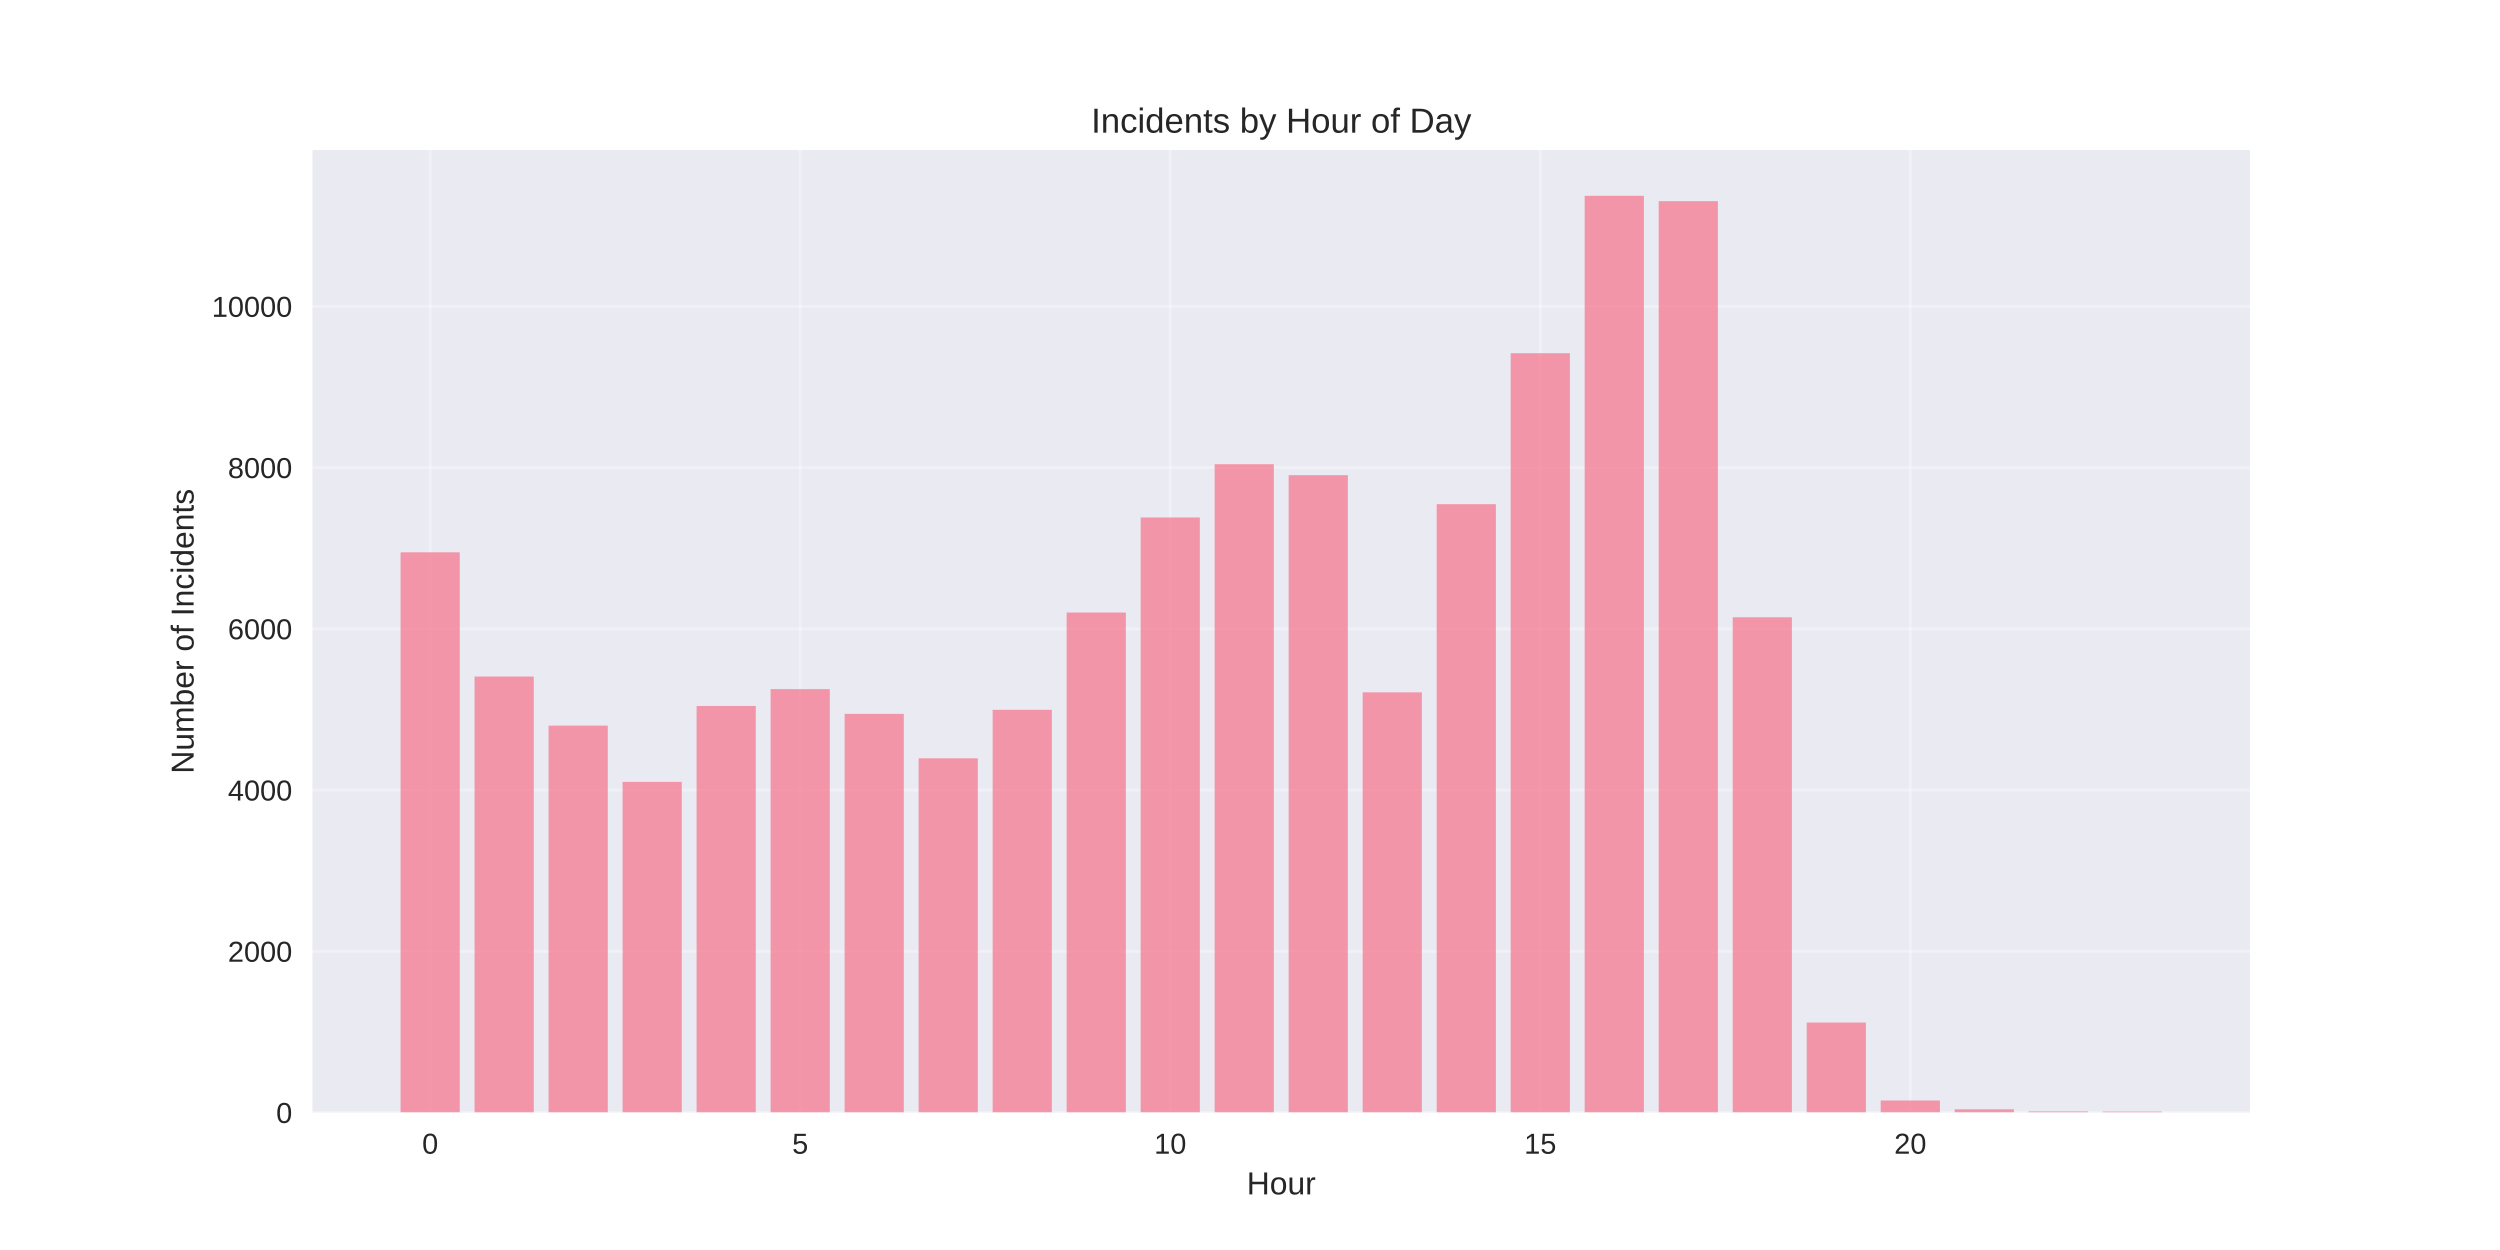
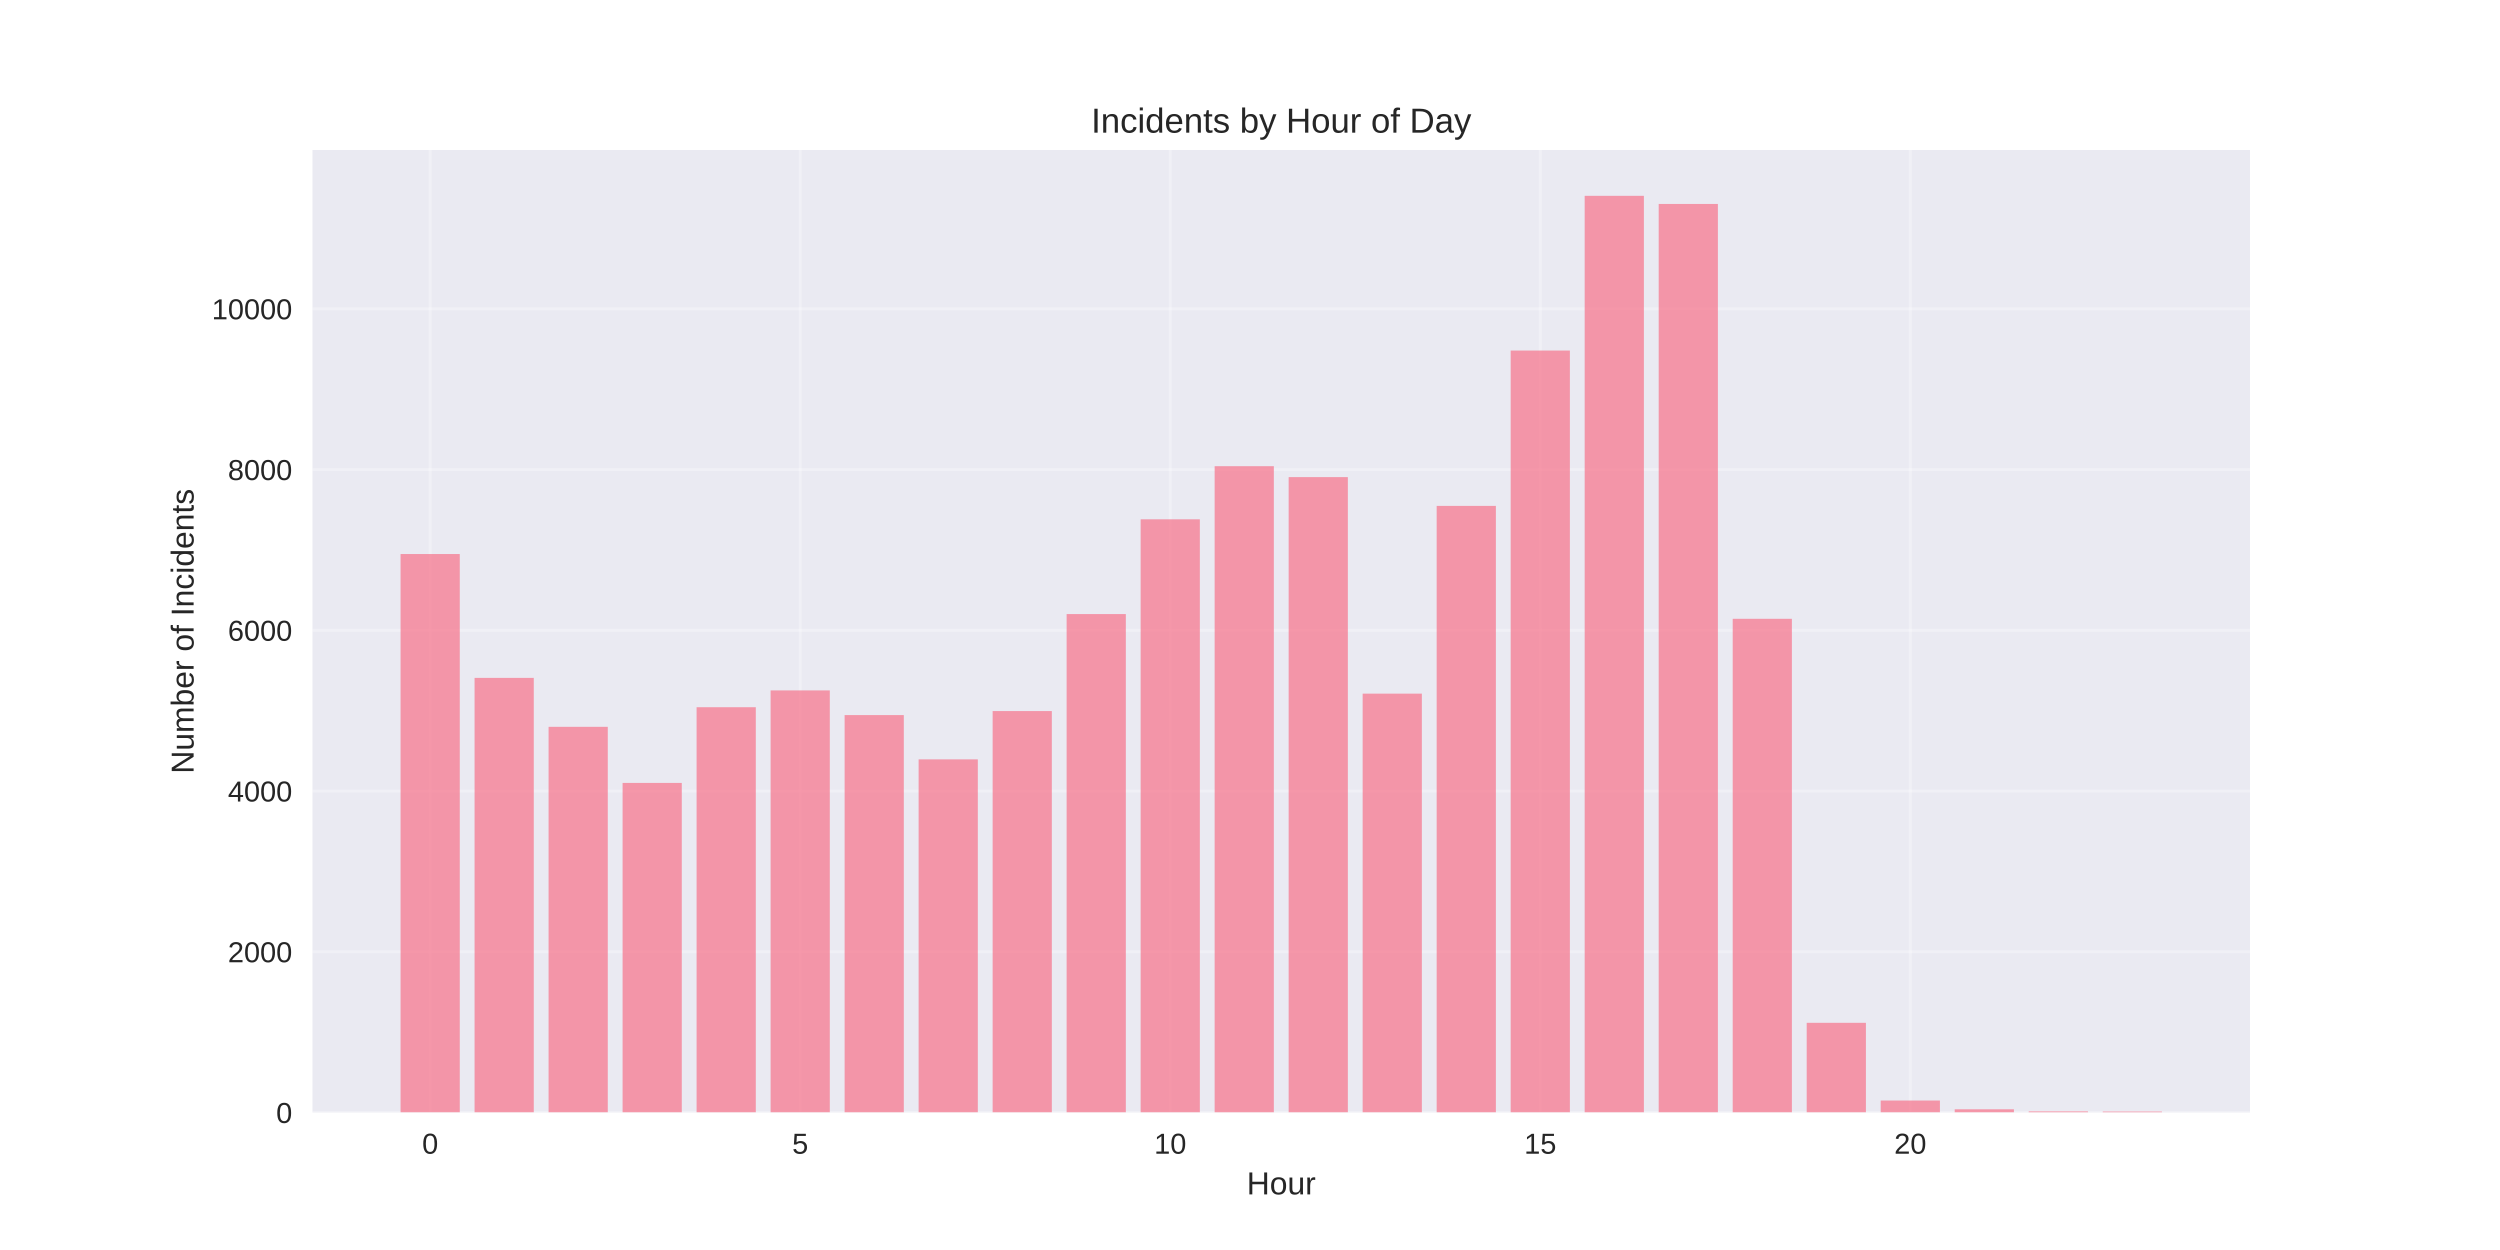
<svg xmlns="http://www.w3.org/2000/svg" width="864pt" height="432pt" viewBox="0 0 864 432" version="1.1">
  <defs>
    <style type="text/css">*{stroke-linejoin: round; stroke-linecap: butt}</style>
  </defs>
  <g id="figure_1">
    <g id="patch_1">
      <path d="M 0 432  L 864 432  L 864 0  L 0 0  z " style="fill: #ffffff" />
    </g>
    <g id="axes_1">
      <g id="patch_2">
        <path d="M 108 384.48  L 777.6 384.48  L 777.6 51.84  L 108 51.84  z " style="fill: #eaeaf2" />
      </g>
      <g id="matplotlib.axis_1">
        <g id="xtick_1">
          <g id="line2d_1">
-             <path d="M 148.667 384.48  L 148.667 51.84  " clip-path="url(#pea6426eec6)" style="fill: none; stroke: #ffffff; stroke-opacity: 0.3; stroke-linecap: round" />
+             <path d="M 148.667 384.48  L 148.667 51.84  " clip-path="url(#pfe51f81e07)" style="fill: none; stroke: #ffffff; stroke-opacity: 0.3; stroke-linecap: round" />
          </g>
          <g id="line2d_2" />
          <g id="text_1">
            <text style="fill: #262626; font: 10px 'Arial', 'Liberation Sans', 'DejaVu Sans', 'Bitstream Vera Sans', sans-serif; text-anchor: middle" x="148.667" y="398.727" transform="rotate(-0 148.6671 398.7269)">0</text>
          </g>
        </g>
        <g id="xtick_2">
          <g id="line2d_3">
-             <path d="M 276.551 384.48  L 276.551 51.84  " clip-path="url(#pea6426eec6)" style="fill: none; stroke: #ffffff; stroke-opacity: 0.3; stroke-linecap: round" />
+             <path d="M 276.551 384.48  L 276.551 51.84  " clip-path="url(#pfe51f81e07)" style="fill: none; stroke: #ffffff; stroke-opacity: 0.3; stroke-linecap: round" />
          </g>
          <g id="line2d_4" />
          <g id="text_2">
            <text style="fill: #262626; font: 10px 'Arial', 'Liberation Sans', 'DejaVu Sans', 'Bitstream Vera Sans', sans-serif; text-anchor: middle" x="276.551" y="398.727" transform="rotate(-0 276.551 398.7269)">5</text>
          </g>
        </g>
        <g id="xtick_3">
          <g id="line2d_5">
-             <path d="M 404.435 384.48  L 404.435 51.84  " clip-path="url(#pea6426eec6)" style="fill: none; stroke: #ffffff; stroke-opacity: 0.3; stroke-linecap: round" />
+             <path d="M 404.435 384.48  L 404.435 51.84  " clip-path="url(#pfe51f81e07)" style="fill: none; stroke: #ffffff; stroke-opacity: 0.3; stroke-linecap: round" />
          </g>
          <g id="line2d_6" />
          <g id="text_3">
            <text style="fill: #262626; font: 10px 'Arial', 'Liberation Sans', 'DejaVu Sans', 'Bitstream Vera Sans', sans-serif; text-anchor: middle" x="404.435" y="398.727" transform="rotate(-0 404.4348 398.7269)">10</text>
          </g>
        </g>
        <g id="xtick_4">
          <g id="line2d_7">
-             <path d="M 532.319 384.48  L 532.319 51.84  " clip-path="url(#pea6426eec6)" style="fill: none; stroke: #ffffff; stroke-opacity: 0.3; stroke-linecap: round" />
+             <path d="M 532.319 384.48  L 532.319 51.84  " clip-path="url(#pfe51f81e07)" style="fill: none; stroke: #ffffff; stroke-opacity: 0.3; stroke-linecap: round" />
          </g>
          <g id="line2d_8" />
          <g id="text_4">
            <text style="fill: #262626; font: 10px 'Arial', 'Liberation Sans', 'DejaVu Sans', 'Bitstream Vera Sans', sans-serif; text-anchor: middle" x="532.319" y="398.727" transform="rotate(-0 532.3187 398.7269)">15</text>
          </g>
        </g>
        <g id="xtick_5">
          <g id="line2d_9">
-             <path d="M 660.203 384.48  L 660.203 51.84  " clip-path="url(#pea6426eec6)" style="fill: none; stroke: #ffffff; stroke-opacity: 0.3; stroke-linecap: round" />
+             <path d="M 660.203 384.48  L 660.203 51.84  " clip-path="url(#pfe51f81e07)" style="fill: none; stroke: #ffffff; stroke-opacity: 0.3; stroke-linecap: round" />
          </g>
          <g id="line2d_10" />
          <g id="text_5">
            <text style="fill: #262626; font: 10px 'Arial', 'Liberation Sans', 'DejaVu Sans', 'Bitstream Vera Sans', sans-serif; text-anchor: middle" x="660.203" y="398.727" transform="rotate(-0 660.2026 398.7269)">20</text>
          </g>
        </g>
        <g id="text_6">
          <text style="fill: #262626; font: 11px 'Arial', 'Liberation Sans', 'DejaVu Sans', 'Bitstream Vera Sans', sans-serif; text-anchor: middle" x="442.8" y="412.773" transform="rotate(-0 442.8 412.7734)">Hour</text>
        </g>
      </g>
      <g id="matplotlib.axis_2">
        <g id="ytick_1">
          <g id="line2d_11">
-             <path d="M 108 384.48  L 777.6 384.48  " clip-path="url(#pea6426eec6)" style="fill: none; stroke: #ffffff; stroke-opacity: 0.3; stroke-linecap: round" />
+             <path d="M 108 384.48  L 777.6 384.48  " clip-path="url(#pfe51f81e07)" style="fill: none; stroke: #ffffff; stroke-opacity: 0.3; stroke-linecap: round" />
          </g>
          <g id="line2d_12" />
          <g id="text_7">
            <text style="fill: #262626; font: 10px 'Arial', 'Liberation Sans', 'DejaVu Sans', 'Bitstream Vera Sans', sans-serif; text-anchor: end" x="101" y="388.103" transform="rotate(-0 101 388.1034)">0</text>
          </g>
        </g>
        <g id="ytick_2">
          <g id="line2d_13">
-             <path d="M 108 328.759  L 777.6 328.759  " clip-path="url(#pea6426eec6)" style="fill: none; stroke: #ffffff; stroke-opacity: 0.3; stroke-linecap: round" />
+             <path d="M 108 328.93  L 777.6 328.93  " clip-path="url(#pfe51f81e07)" style="fill: none; stroke: #ffffff; stroke-opacity: 0.3; stroke-linecap: round" />
          </g>
          <g id="line2d_14" />
          <g id="text_8">
-             <text style="fill: #262626; font: 10px 'Arial', 'Liberation Sans', 'DejaVu Sans', 'Bitstream Vera Sans', sans-serif; text-anchor: end" x="101" y="332.383" transform="rotate(-0 101 332.3827)">2000</text>
+             <text style="fill: #262626; font: 10px 'Arial', 'Liberation Sans', 'DejaVu Sans', 'Bitstream Vera Sans', sans-serif; text-anchor: end" x="101" y="332.554" transform="rotate(-0 101 332.5537)">2000</text>
          </g>
        </g>
        <g id="ytick_3">
          <g id="line2d_15">
-             <path d="M 108 273.039  L 777.6 273.039  " clip-path="url(#pea6426eec6)" style="fill: none; stroke: #ffffff; stroke-opacity: 0.3; stroke-linecap: round" />
+             <path d="M 108 273.381  L 777.6 273.381  " clip-path="url(#pfe51f81e07)" style="fill: none; stroke: #ffffff; stroke-opacity: 0.3; stroke-linecap: round" />
          </g>
          <g id="line2d_16" />
          <g id="text_9">
-             <text style="fill: #262626; font: 10px 'Arial', 'Liberation Sans', 'DejaVu Sans', 'Bitstream Vera Sans', sans-serif; text-anchor: end" x="101" y="276.662" transform="rotate(-0 101 276.6621)">4000</text>
+             <text style="fill: #262626; font: 10px 'Arial', 'Liberation Sans', 'DejaVu Sans', 'Bitstream Vera Sans', sans-serif; text-anchor: end" x="101" y="277.004" transform="rotate(-0 101 277.004)">4000</text>
          </g>
        </g>
        <g id="ytick_4">
          <g id="line2d_17">
-             <path d="M 108 217.318  L 777.6 217.318  " clip-path="url(#pea6426eec6)" style="fill: none; stroke: #ffffff; stroke-opacity: 0.3; stroke-linecap: round" />
+             <path d="M 108 217.831  L 777.6 217.831  " clip-path="url(#pfe51f81e07)" style="fill: none; stroke: #ffffff; stroke-opacity: 0.3; stroke-linecap: round" />
          </g>
          <g id="line2d_18" />
          <g id="text_10">
-             <text style="fill: #262626; font: 10px 'Arial', 'Liberation Sans', 'DejaVu Sans', 'Bitstream Vera Sans', sans-serif; text-anchor: end" x="101" y="220.941" transform="rotate(-0 101 220.9414)">6000</text>
+             <text style="fill: #262626; font: 10px 'Arial', 'Liberation Sans', 'DejaVu Sans', 'Bitstream Vera Sans', sans-serif; text-anchor: end" x="101" y="221.454" transform="rotate(-0 101 221.4543)">6000</text>
          </g>
        </g>
        <g id="ytick_5">
          <g id="line2d_19">
-             <path d="M 108 161.597  L 777.6 161.597  " clip-path="url(#pea6426eec6)" style="fill: none; stroke: #ffffff; stroke-opacity: 0.3; stroke-linecap: round" />
+             <path d="M 108 162.281  L 777.6 162.281  " clip-path="url(#pfe51f81e07)" style="fill: none; stroke: #ffffff; stroke-opacity: 0.3; stroke-linecap: round" />
          </g>
          <g id="line2d_20" />
          <g id="text_11">
-             <text style="fill: #262626; font: 10px 'Arial', 'Liberation Sans', 'DejaVu Sans', 'Bitstream Vera Sans', sans-serif; text-anchor: end" x="101" y="165.221" transform="rotate(-0 101 165.2207)">8000</text>
+             <text style="fill: #262626; font: 10px 'Arial', 'Liberation Sans', 'DejaVu Sans', 'Bitstream Vera Sans', sans-serif; text-anchor: end" x="101" y="165.905" transform="rotate(-0 101 165.9046)">8000</text>
          </g>
        </g>
        <g id="ytick_6">
          <g id="line2d_21">
-             <path d="M 108 105.877  L 777.6 105.877  " clip-path="url(#pea6426eec6)" style="fill: none; stroke: #ffffff; stroke-opacity: 0.3; stroke-linecap: round" />
+             <path d="M 108 106.731  L 777.6 106.731  " clip-path="url(#pfe51f81e07)" style="fill: none; stroke: #ffffff; stroke-opacity: 0.3; stroke-linecap: round" />
          </g>
          <g id="line2d_22" />
          <g id="text_12">
-             <text style="fill: #262626; font: 10px 'Arial', 'Liberation Sans', 'DejaVu Sans', 'Bitstream Vera Sans', sans-serif; text-anchor: end" x="101" y="109.5" transform="rotate(-0 101 109.5)">10000</text>
+             <text style="fill: #262626; font: 10px 'Arial', 'Liberation Sans', 'DejaVu Sans', 'Bitstream Vera Sans', sans-serif; text-anchor: end" x="101" y="110.355" transform="rotate(-0 101 110.3549)">10000</text>
          </g>
        </g>
        <g id="text_13">
          <text style="fill: #262626; font: 11px 'Arial', 'Liberation Sans', 'DejaVu Sans', 'Bitstream Vera Sans', sans-serif; text-anchor: middle" x="66.913" y="218.16" transform="rotate(-90 66.91281 218.16)">Number of Incidents</text>
        </g>
      </g>
      <g id="patch_3">
-         <path d="M 138.436 384.48  L 158.898 384.48  L 158.898 190.878  L 138.436 190.878  z " clip-path="url(#pea6426eec6)" style="fill: #f77189; opacity: 0.7" />
+         <path d="M 138.436 384.48  L 158.898 384.48  L 158.898 191.473  L 138.436 191.473  z " clip-path="url(#pfe51f81e07)" style="fill: #f77189; opacity: 0.7" />
      </g>
      <g id="patch_4">
-         <path d="M 164.013 384.48  L 184.475 384.48  L 184.475 233.811  L 164.013 233.811  z " clip-path="url(#pea6426eec6)" style="fill: #f77189; opacity: 0.7" />
+         <path d="M 164.013 384.48  L 184.475 384.48  L 184.475 234.274  L 164.013 234.274  z " clip-path="url(#pfe51f81e07)" style="fill: #f77189; opacity: 0.7" />
      </g>
      <g id="patch_5">
-         <path d="M 189.59 384.48  L 210.051 384.48  L 210.051 250.778  L 189.59 250.778  z " clip-path="url(#pea6426eec6)" style="fill: #f77189; opacity: 0.7" />
+         <path d="M 189.59 384.48  L 210.051 384.48  L 210.051 251.188  L 189.59 251.188  z " clip-path="url(#pfe51f81e07)" style="fill: #f77189; opacity: 0.7" />
      </g>
      <g id="patch_6">
-         <path d="M 215.167 384.48  L 235.628 384.48  L 235.628 270.225  L 215.167 270.225  z " clip-path="url(#pea6426eec6)" style="fill: #f77189; opacity: 0.7" />
+         <path d="M 215.167 384.48  L 235.628 384.48  L 235.628 270.575  L 215.167 270.575  z " clip-path="url(#pfe51f81e07)" style="fill: #f77189; opacity: 0.7" />
      </g>
      <g id="patch_7">
-         <path d="M 240.743 384.48  L 261.205 384.48  L 261.205 243.98  L 240.743 243.98  z " clip-path="url(#pea6426eec6)" style="fill: #f77189; opacity: 0.7" />
+         <path d="M 240.743 384.48  L 261.205 384.48  L 261.205 244.411  L 240.743 244.411  z " clip-path="url(#pfe51f81e07)" style="fill: #f77189; opacity: 0.7" />
      </g>
      <g id="patch_8">
-         <path d="M 266.32 384.48  L 286.782 384.48  L 286.782 238.157  L 266.32 238.157  z " clip-path="url(#pea6426eec6)" style="fill: #f77189; opacity: 0.7" />
+         <path d="M 266.32 384.48  L 286.782 384.48  L 286.782 238.606  L 266.32 238.606  z " clip-path="url(#pfe51f81e07)" style="fill: #f77189; opacity: 0.7" />
      </g>
      <g id="patch_9">
-         <path d="M 291.897 384.48  L 312.358 384.48  L 312.358 246.711  L 291.897 246.711  z " clip-path="url(#pea6426eec6)" style="fill: #f77189; opacity: 0.7" />
+         <path d="M 291.897 384.48  L 312.358 384.48  L 312.358 247.133  L 291.897 247.133  z " clip-path="url(#pfe51f81e07)" style="fill: #f77189; opacity: 0.7" />
      </g>
      <g id="patch_10">
-         <path d="M 317.474 384.48  L 337.935 384.48  L 337.935 262.062  L 317.474 262.062  z " clip-path="url(#pea6426eec6)" style="fill: #f77189; opacity: 0.7" />
+         <path d="M 317.474 384.48  L 337.935 384.48  L 337.935 262.437  L 317.474 262.437  z " clip-path="url(#pfe51f81e07)" style="fill: #f77189; opacity: 0.7" />
      </g>
      <g id="patch_11">
-         <path d="M 343.051 384.48  L 363.512 384.48  L 363.512 245.318  L 343.051 245.318  z " clip-path="url(#pea6426eec6)" style="fill: #f77189; opacity: 0.7" />
+         <path d="M 343.051 384.48  L 363.512 384.48  L 363.512 245.745  L 343.051 245.745  z " clip-path="url(#pfe51f81e07)" style="fill: #f77189; opacity: 0.7" />
      </g>
      <g id="patch_12">
-         <path d="M 368.627 384.48  L 389.089 384.48  L 389.089 211.69  L 368.627 211.69  z " clip-path="url(#pea6426eec6)" style="fill: #f77189; opacity: 0.7" />
+         <path d="M 368.627 384.48  L 389.089 384.48  L 389.089 212.22  L 368.627 212.22  z " clip-path="url(#pfe51f81e07)" style="fill: #f77189; opacity: 0.7" />
      </g>
      <g id="patch_13">
-         <path d="M 394.204 384.48  L 414.666 384.48  L 414.666 178.843  L 394.204 178.843  z " clip-path="url(#pea6426eec6)" style="fill: #f77189; opacity: 0.7" />
+         <path d="M 394.204 384.48  L 414.666 384.48  L 414.666 179.474  L 394.204 179.474  z " clip-path="url(#pfe51f81e07)" style="fill: #f77189; opacity: 0.7" />
      </g>
      <g id="patch_14">
-         <path d="M 419.781 384.48  L 440.242 384.48  L 440.242 160.427  L 419.781 160.427  z " clip-path="url(#pea6426eec6)" style="fill: #f77189; opacity: 0.7" />
+         <path d="M 419.781 384.48  L 440.242 384.48  L 440.242 161.115  L 419.781 161.115  z " clip-path="url(#pfe51f81e07)" style="fill: #f77189; opacity: 0.7" />
      </g>
      <g id="patch_15">
-         <path d="M 445.358 384.48  L 465.819 384.48  L 465.819 164.216  L 445.358 164.216  z " clip-path="url(#pea6426eec6)" style="fill: #f77189; opacity: 0.7" />
+         <path d="M 445.358 384.48  L 465.819 384.48  L 465.819 164.892  L 445.358 164.892  z " clip-path="url(#pfe51f81e07)" style="fill: #f77189; opacity: 0.7" />
      </g>
      <g id="patch_16">
-         <path d="M 470.934 384.48  L 491.396 384.48  L 491.396 239.272  L 470.934 239.272  z " clip-path="url(#pea6426eec6)" style="fill: #f77189; opacity: 0.7" />
+         <path d="M 470.934 384.48  L 491.396 384.48  L 491.396 239.717  L 470.934 239.717  z " clip-path="url(#pfe51f81e07)" style="fill: #f77189; opacity: 0.7" />
      </g>
      <g id="patch_17">
-         <path d="M 496.511 384.48  L 516.973 384.48  L 516.973 174.246  L 496.511 174.246  z " clip-path="url(#pea6426eec6)" style="fill: #f77189; opacity: 0.7" />
+         <path d="M 496.511 384.48  L 516.973 384.48  L 516.973 174.835  L 496.511 174.835  z " clip-path="url(#pfe51f81e07)" style="fill: #f77189; opacity: 0.7" />
      </g>
      <g id="patch_18">
-         <path d="M 522.088 384.48  L 542.549 384.48  L 542.549 122.063  L 522.088 122.063  z " clip-path="url(#pea6426eec6)" style="fill: #f77189; opacity: 0.7" />
+         <path d="M 522.088 384.48  L 542.549 384.48  L 542.549 121.147  L 522.088 121.147  z " clip-path="url(#pfe51f81e07)" style="fill: #f77189; opacity: 0.7" />
      </g>
      <g id="patch_19">
-         <path d="M 547.665 384.48  L 568.126 384.48  L 568.126 67.68  L 547.665 67.68  z " clip-path="url(#pea6426eec6)" style="fill: #f77189; opacity: 0.7" />
+         <path d="M 547.665 384.48  L 568.126 384.48  L 568.126 67.68  L 547.665 67.68  z " clip-path="url(#pfe51f81e07)" style="fill: #f77189; opacity: 0.7" />
      </g>
      <g id="patch_20">
-         <path d="M 573.242 384.48  L 593.703 384.48  L 593.703 69.519  L 573.242 69.519  z " clip-path="url(#pea6426eec6)" style="fill: #f77189; opacity: 0.7" />
+         <path d="M 573.242 384.48  L 593.703 384.48  L 593.703 70.485  L 573.242 70.485  z " clip-path="url(#pfe51f81e07)" style="fill: #f77189; opacity: 0.7" />
      </g>
      <g id="patch_21">
-         <path d="M 598.818 384.48  L 619.28 384.48  L 619.28 213.334  L 598.818 213.334  z " clip-path="url(#pea6426eec6)" style="fill: #f77189; opacity: 0.7" />
+         <path d="M 598.818 384.48  L 619.28 384.48  L 619.28 213.859  L 598.818 213.859  z " clip-path="url(#pfe51f81e07)" style="fill: #f77189; opacity: 0.7" />
      </g>
      <g id="patch_22">
-         <path d="M 624.395 384.48  L 644.857 384.48  L 644.857 353.388  L 624.395 353.388  z " clip-path="url(#pea6426eec6)" style="fill: #f77189; opacity: 0.7" />
+         <path d="M 624.395 384.48  L 644.857 384.48  L 644.857 353.483  L 624.395 353.483  z " clip-path="url(#pfe51f81e07)" style="fill: #f77189; opacity: 0.7" />
      </g>
      <g id="patch_23">
-         <path d="M 649.972 384.48  L 670.433 384.48  L 670.433 380.329  L 649.972 380.329  z " clip-path="url(#pea6426eec6)" style="fill: #f77189; opacity: 0.7" />
+         <path d="M 649.972 384.48  L 670.433 384.48  L 670.433 380.342  L 649.972 380.342  z " clip-path="url(#pfe51f81e07)" style="fill: #f77189; opacity: 0.7" />
      </g>
      <g id="patch_24">
-         <path d="M 675.549 384.48  L 696.01 384.48  L 696.01 383.366  L 675.549 383.366  z " clip-path="url(#pea6426eec6)" style="fill: #f77189; opacity: 0.7" />
+         <path d="M 675.549 384.48  L 696.01 384.48  L 696.01 383.369  L 675.549 383.369  z " clip-path="url(#pfe51f81e07)" style="fill: #f77189; opacity: 0.7" />
      </g>
      <g id="patch_25">
-         <path d="M 701.125 384.48  L 721.587 384.48  L 721.587 384.09  L 701.125 384.09  z " clip-path="url(#pea6426eec6)" style="fill: #f77189; opacity: 0.7" />
+         <path d="M 701.125 384.48  L 721.587 384.48  L 721.587 384.091  L 701.125 384.091  z " clip-path="url(#pfe51f81e07)" style="fill: #f77189; opacity: 0.7" />
      </g>
      <g id="patch_26">
-         <path d="M 726.702 384.48  L 747.164 384.48  L 747.164 384.146  L 726.702 384.146  z " clip-path="url(#pea6426eec6)" style="fill: #f77189; opacity: 0.7" />
+         <path d="M 726.702 384.48  L 747.164 384.48  L 747.164 384.147  L 726.702 384.147  z " clip-path="url(#pfe51f81e07)" style="fill: #f77189; opacity: 0.7" />
      </g>
      <g id="patch_27">
        <path d="M 108 384.48  L 108 51.84  " style="fill: none" />
      </g>
      <g id="patch_28">
        <path d="M 777.6 384.48  L 777.6 51.84  " style="fill: none" />
      </g>
      <g id="patch_29">
        <path d="M 108 384.48  L 777.6 384.48  " style="fill: none" />
      </g>
      <g id="patch_30">
        <path d="M 108 51.84  L 777.6 51.84  " style="fill: none" />
      </g>
      <g id="text_14">
        <text style="fill: #262626; font: 12px 'Arial', 'Liberation Sans', 'DejaVu Sans', 'Bitstream Vera Sans', sans-serif; text-anchor: middle" x="442.8" y="45.84" transform="rotate(-0 442.8 45.84)">Incidents by Hour of Day</text>
      </g>
    </g>
  </g>
  <defs>
-     <clipPath id="pea6426eec6">
+     <clipPath id="pfe51f81e07">
      <rect x="108" y="51.84" width="669.6" height="332.64" />
    </clipPath>
  </defs>
</svg>
